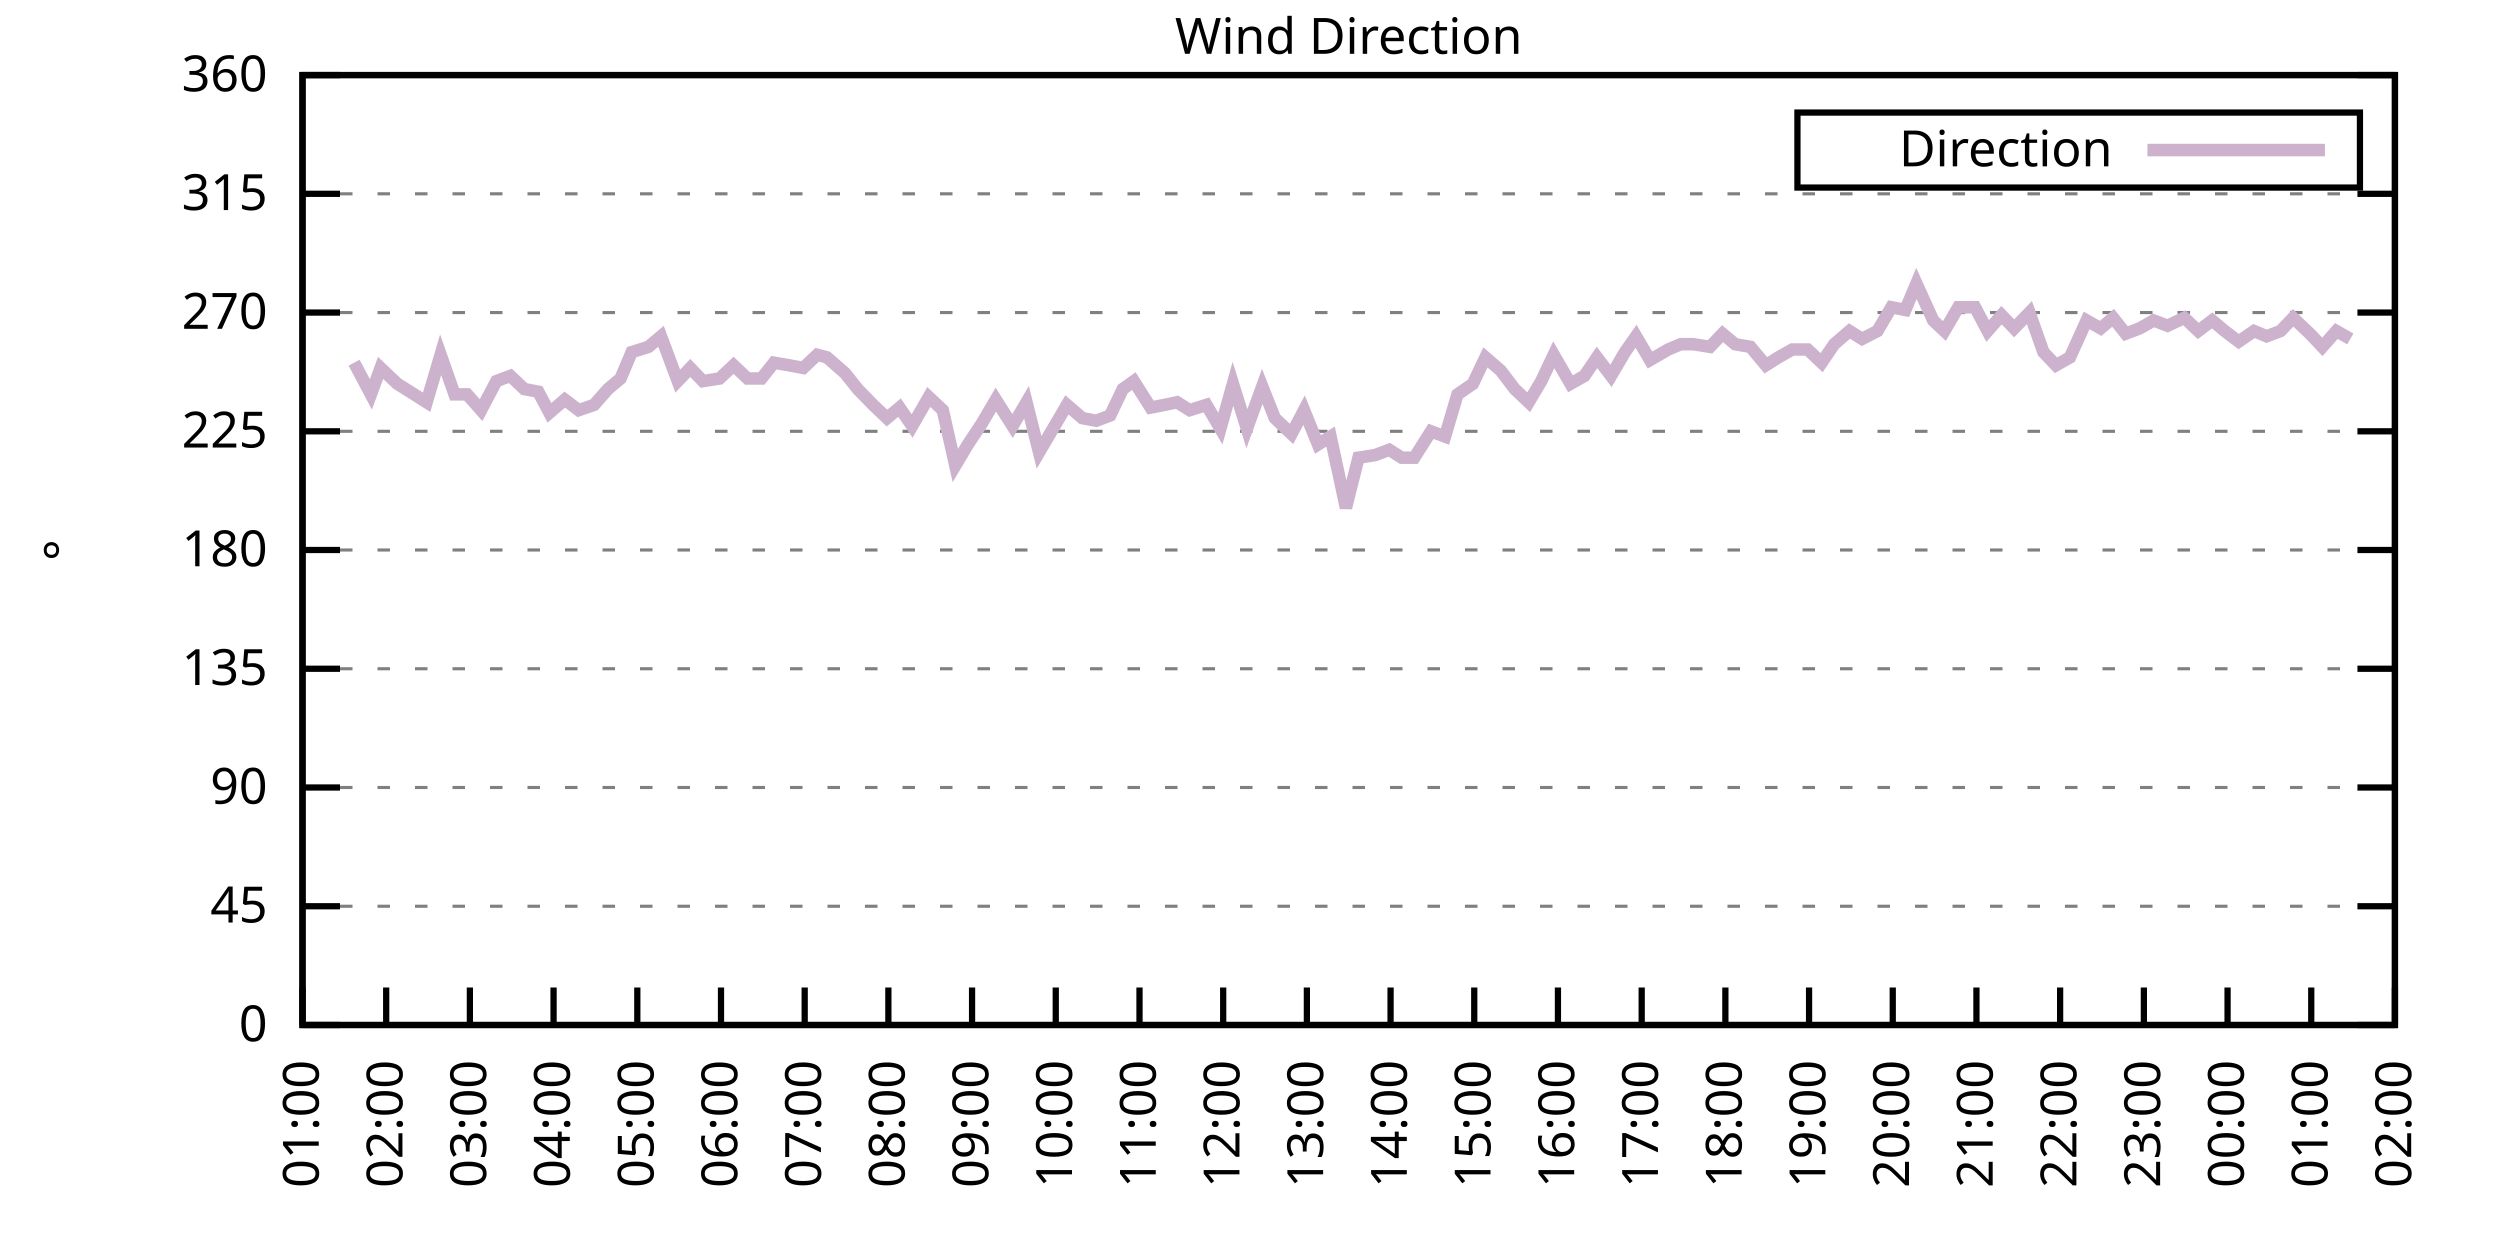
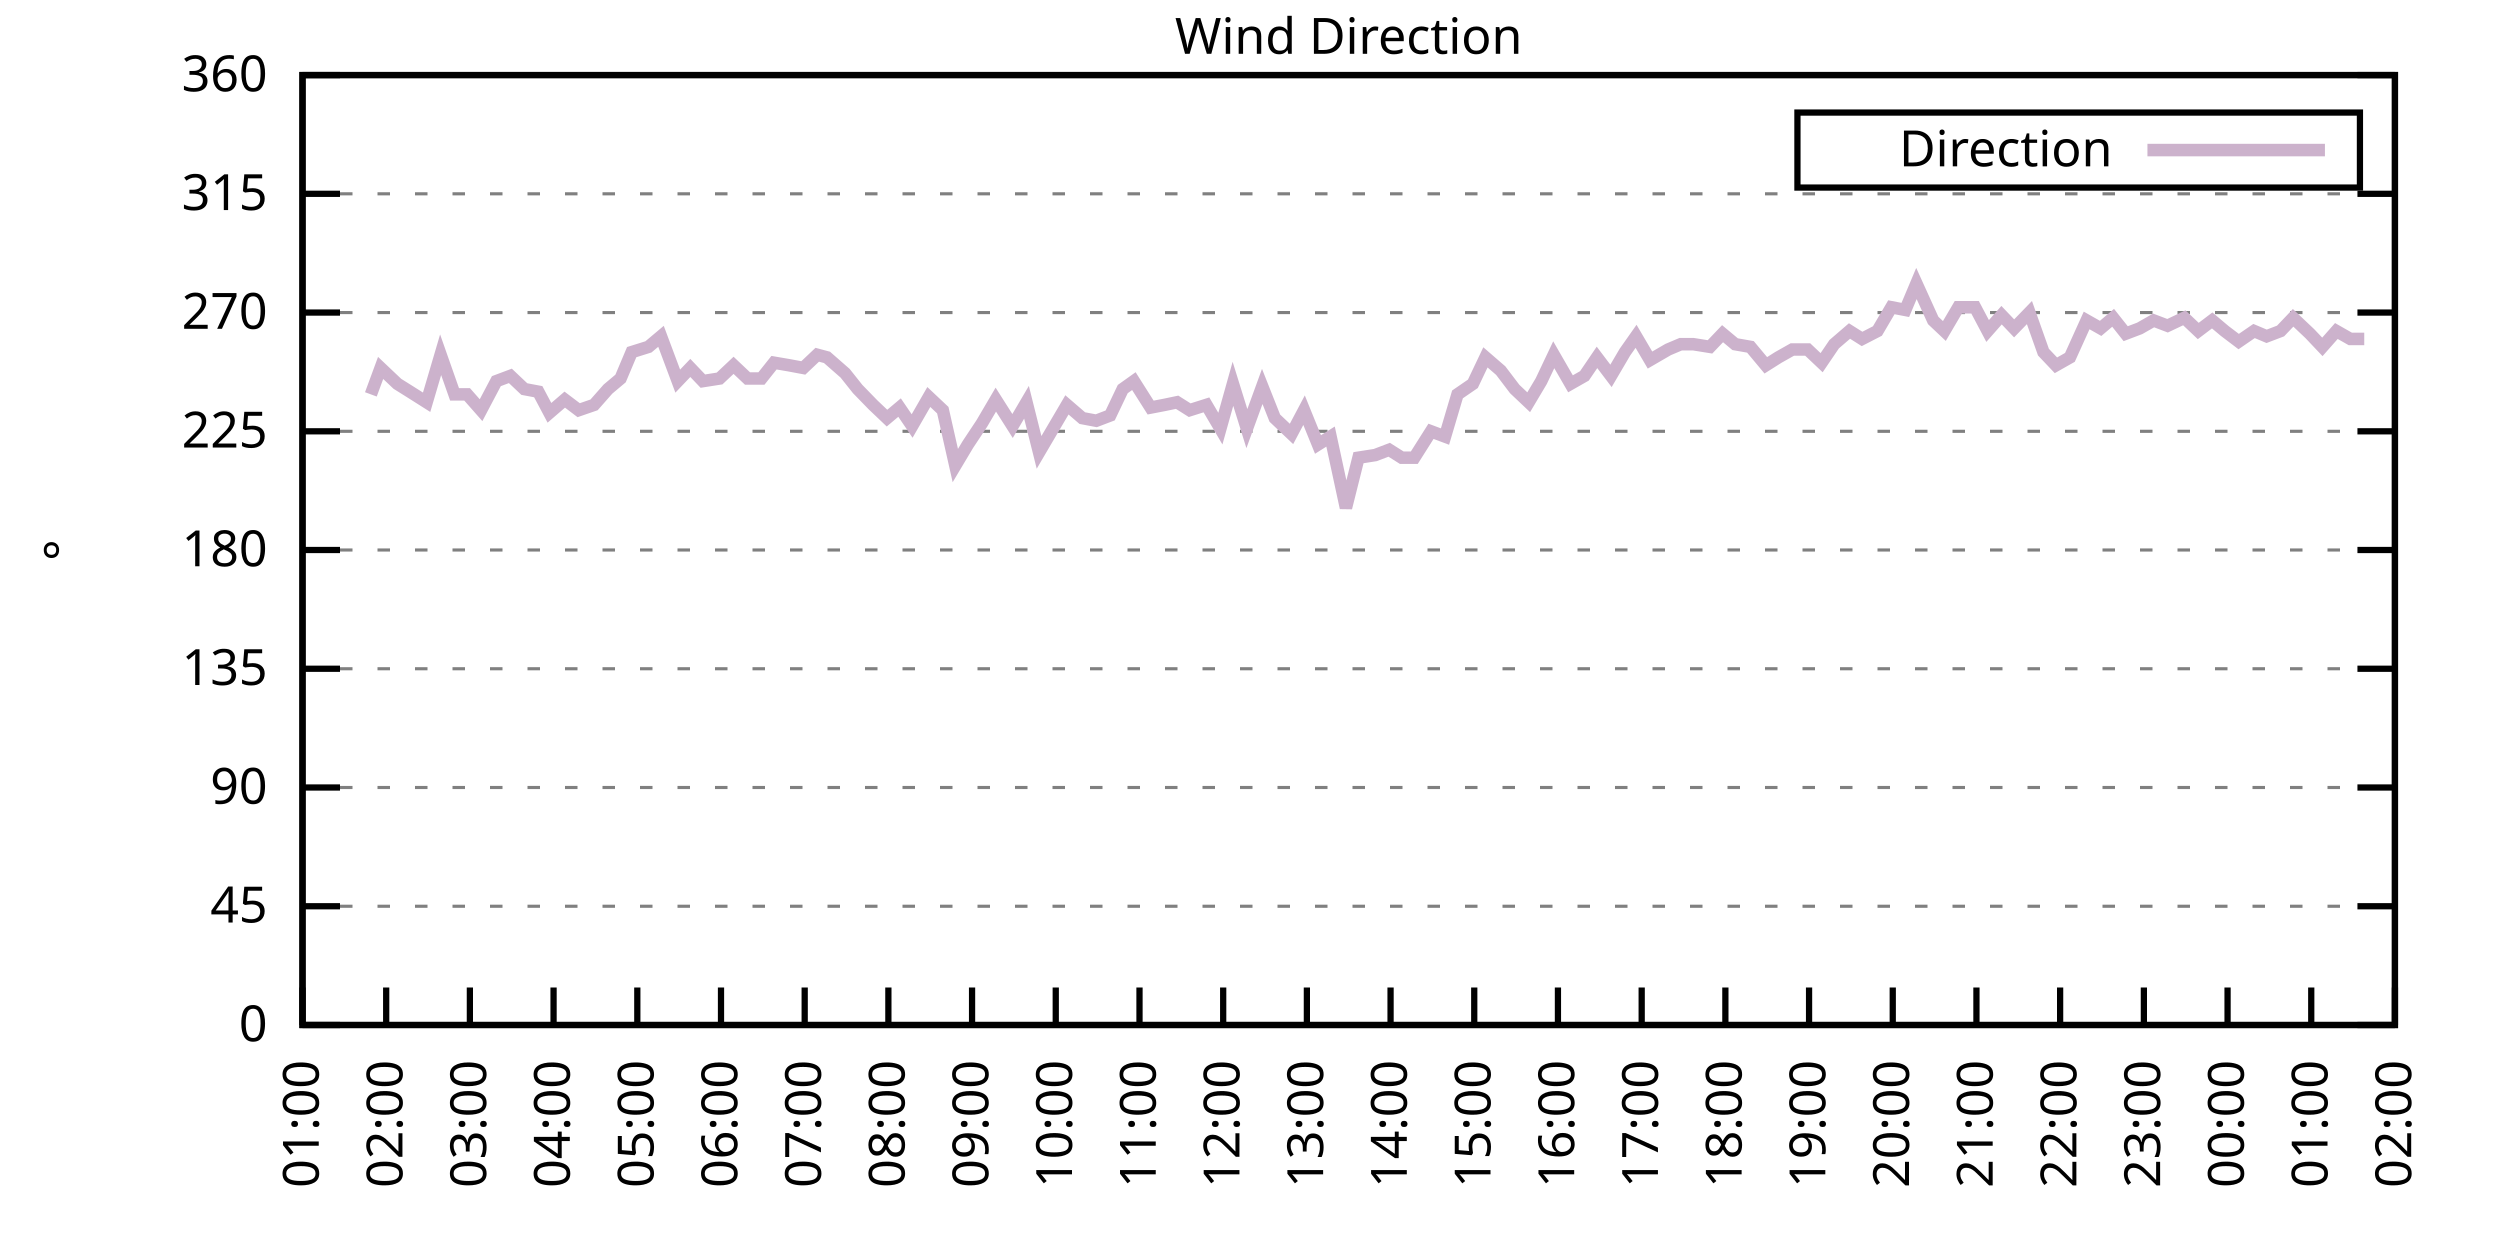
<svg xmlns="http://www.w3.org/2000/svg" xmlns:xlink="http://www.w3.org/1999/xlink" width="400" height="200" viewBox="0 0 400 200">
  <g id="gnuplot_canvas">
    <rect x="0" y="0" width="400" height="200" fill="none" />
    <defs>
      <circle id="gpDot" r="0.5" stroke-width="0.5" stroke="currentColor" />
      <path id="gpPt0" stroke-width="0.333" stroke="currentColor" d="M-1,0 h2 M0,-1 v2" />
      <path id="gpPt1" stroke-width="0.333" stroke="currentColor" d="M-1,-1 L1,1 M1,-1 L-1,1" />
      <path id="gpPt2" stroke-width="0.333" stroke="currentColor" d="M-1,0 L1,0 M0,-1 L0,1 M-1,-1 L1,1 M-1,1 L1,-1" />
      <rect id="gpPt3" stroke-width="0.333" stroke="currentColor" x="-1" y="-1" width="2" height="2" />
      <rect id="gpPt4" stroke-width="0.333" stroke="currentColor" fill="currentColor" x="-1" y="-1" width="2" height="2" />
      <circle id="gpPt5" stroke-width="0.333" stroke="currentColor" cx="0" cy="0" r="1" />
      <use xlink:href="#gpPt5" id="gpPt6" fill="currentColor" stroke="none" />
      <path id="gpPt7" stroke-width="0.333" stroke="currentColor" d="M0,-1.33 L-1.33,0.67 L1.33,0.67 z" />
      <use xlink:href="#gpPt7" id="gpPt8" fill="currentColor" stroke="none" />
      <use xlink:href="#gpPt7" id="gpPt9" stroke="currentColor" transform="rotate(180)" />
      <use xlink:href="#gpPt9" id="gpPt10" fill="currentColor" stroke="none" />
      <use xlink:href="#gpPt3" id="gpPt11" stroke="currentColor" transform="rotate(45)" />
      <use xlink:href="#gpPt11" id="gpPt12" fill="currentColor" stroke="none" />
      <path id="gpPt13" stroke-width="0.333" stroke="currentColor" d="M0,1.330 L1.265,0.411 L0.782,-1.067 L-0.782,-1.076 L-1.265,0.411 z" />
      <use xlink:href="#gpPt13" id="gpPt14" fill="currentColor" stroke="none" />
      <filter id="textbox" filterUnits="objectBoundingBox" x="0" y="0" height="1" width="1">
        <feFlood flood-color="white" flood-opacity="1" result="bgnd" />
        <feComposite in="SourceGraphic" in2="bgnd" operator="atop" />
      </filter>
      <filter id="greybox" filterUnits="objectBoundingBox" x="0" y="0" height="1" width="1">
        <feFlood flood-color="lightgrey" flood-opacity="1" result="grey" />
        <feComposite in="SourceGraphic" in2="grey" operator="atop" />
      </filter>
    </defs>
    <g fill="none" color="white" stroke="currentColor" stroke-width="1.00" stroke-linecap="butt" stroke-linejoin="miter">
</g>
    <g fill="none" color="black" stroke="currentColor" stroke-width="1.00" stroke-linecap="butt" stroke-linejoin="miter">
      <g stroke="none" shape-rendering="crispEdges">
        <polygon fill="rgb(255, 255, 255)" points="48.40,164.00 383.18,164.00 383.18,12.02 48.40,12.02 " />
      </g>
    </g>
    <g fill="none" color="black" stroke="currentColor" stroke-width="1.00" stroke-linecap="butt" stroke-linejoin="miter">
</g>
    <g fill="none" color="black" stroke="black" stroke-width="0.50" stroke-linecap="butt" stroke-linejoin="miter">
</g>
    <g fill="none" color="gray" stroke="currentColor" stroke-width="0.50" stroke-linecap="butt" stroke-linejoin="miter">
      <path stroke="gray" stroke-dasharray="2,4" class="gridline" d="M48.40,164.00 L383.19,164.00  " />
    </g>
    <g fill="none" color="gray" stroke="gray" stroke-width="1.00" stroke-linecap="butt" stroke-linejoin="miter">
</g>
    <g fill="none" color="black" stroke="currentColor" stroke-width="1.00" stroke-linecap="butt" stroke-linejoin="miter">
      <path stroke="black" d="M48.40,164.00 L54.40,164.00 M383.19,164.00 L377.19,164.00  " />
      <g transform="translate(42.80,166.60)" stroke="none" fill="black" font-family="Sans" font-size="8.00" text-anchor="end">
        <text>
          <tspan font-family="Sans"> 0</tspan>
        </text>
      </g>
    </g>
    <g fill="none" color="black" stroke="currentColor" stroke-width="1.00" stroke-linecap="butt" stroke-linejoin="miter">
</g>
    <g fill="none" color="black" stroke="black" stroke-width="0.50" stroke-linecap="butt" stroke-linejoin="miter">
</g>
    <g fill="none" color="gray" stroke="currentColor" stroke-width="0.50" stroke-linecap="butt" stroke-linejoin="miter">
      <path stroke="gray" stroke-dasharray="2,4" class="gridline" d="M48.40,145.00 L383.19,145.00  " />
    </g>
    <g fill="none" color="gray" stroke="gray" stroke-width="1.00" stroke-linecap="butt" stroke-linejoin="miter">
</g>
    <g fill="none" color="black" stroke="currentColor" stroke-width="1.00" stroke-linecap="butt" stroke-linejoin="miter">
      <path stroke="black" d="M48.40,145.00 L54.40,145.00 M383.19,145.00 L377.19,145.00  " />
      <g transform="translate(42.80,147.60)" stroke="none" fill="black" font-family="Sans" font-size="8.00" text-anchor="end">
        <text>
          <tspan font-family="Sans"> 45</tspan>
        </text>
      </g>
    </g>
    <g fill="none" color="black" stroke="currentColor" stroke-width="1.00" stroke-linecap="butt" stroke-linejoin="miter">
</g>
    <g fill="none" color="black" stroke="black" stroke-width="0.50" stroke-linecap="butt" stroke-linejoin="miter">
</g>
    <g fill="none" color="gray" stroke="currentColor" stroke-width="0.50" stroke-linecap="butt" stroke-linejoin="miter">
      <path stroke="gray" stroke-dasharray="2,4" class="gridline" d="M48.40,126.00 L383.19,126.00  " />
    </g>
    <g fill="none" color="gray" stroke="gray" stroke-width="1.00" stroke-linecap="butt" stroke-linejoin="miter">
</g>
    <g fill="none" color="black" stroke="currentColor" stroke-width="1.00" stroke-linecap="butt" stroke-linejoin="miter">
      <path stroke="black" d="M48.40,126.00 L54.40,126.00 M383.19,126.00 L377.19,126.00  " />
      <g transform="translate(42.80,128.60)" stroke="none" fill="black" font-family="Sans" font-size="8.00" text-anchor="end">
        <text>
          <tspan font-family="Sans"> 90</tspan>
        </text>
      </g>
    </g>
    <g fill="none" color="black" stroke="currentColor" stroke-width="1.00" stroke-linecap="butt" stroke-linejoin="miter">
</g>
    <g fill="none" color="black" stroke="black" stroke-width="0.50" stroke-linecap="butt" stroke-linejoin="miter">
</g>
    <g fill="none" color="gray" stroke="currentColor" stroke-width="0.50" stroke-linecap="butt" stroke-linejoin="miter">
      <path stroke="gray" stroke-dasharray="2,4" class="gridline" d="M48.40,107.00 L383.19,107.00  " />
    </g>
    <g fill="none" color="gray" stroke="gray" stroke-width="1.00" stroke-linecap="butt" stroke-linejoin="miter">
</g>
    <g fill="none" color="black" stroke="currentColor" stroke-width="1.00" stroke-linecap="butt" stroke-linejoin="miter">
      <path stroke="black" d="M48.40,107.00 L54.40,107.00 M383.19,107.00 L377.19,107.00  " />
      <g transform="translate(42.80,109.60)" stroke="none" fill="black" font-family="Sans" font-size="8.00" text-anchor="end">
        <text>
          <tspan font-family="Sans"> 135</tspan>
        </text>
      </g>
    </g>
    <g fill="none" color="black" stroke="currentColor" stroke-width="1.00" stroke-linecap="butt" stroke-linejoin="miter">
</g>
    <g fill="none" color="black" stroke="black" stroke-width="0.50" stroke-linecap="butt" stroke-linejoin="miter">
</g>
    <g fill="none" color="gray" stroke="currentColor" stroke-width="0.50" stroke-linecap="butt" stroke-linejoin="miter">
      <path stroke="gray" stroke-dasharray="2,4" class="gridline" d="M48.40,88.00 L383.19,88.00  " />
    </g>
    <g fill="none" color="gray" stroke="gray" stroke-width="1.00" stroke-linecap="butt" stroke-linejoin="miter">
</g>
    <g fill="none" color="black" stroke="currentColor" stroke-width="1.00" stroke-linecap="butt" stroke-linejoin="miter">
      <path stroke="black" d="M48.40,88.00 L54.40,88.00 M383.19,88.00 L377.19,88.00  " />
      <g transform="translate(42.80,90.60)" stroke="none" fill="black" font-family="Sans" font-size="8.00" text-anchor="end">
        <text>
          <tspan font-family="Sans"> 180</tspan>
        </text>
      </g>
    </g>
    <g fill="none" color="black" stroke="currentColor" stroke-width="1.00" stroke-linecap="butt" stroke-linejoin="miter">
</g>
    <g fill="none" color="black" stroke="black" stroke-width="0.50" stroke-linecap="butt" stroke-linejoin="miter">
</g>
    <g fill="none" color="gray" stroke="currentColor" stroke-width="0.50" stroke-linecap="butt" stroke-linejoin="miter">
      <path stroke="gray" stroke-dasharray="2,4" class="gridline" d="M48.40,69.01 L383.19,69.01  " />
    </g>
    <g fill="none" color="gray" stroke="gray" stroke-width="1.00" stroke-linecap="butt" stroke-linejoin="miter">
</g>
    <g fill="none" color="black" stroke="currentColor" stroke-width="1.00" stroke-linecap="butt" stroke-linejoin="miter">
      <path stroke="black" d="M48.40,69.01 L54.40,69.01 M383.19,69.01 L377.19,69.01  " />
      <g transform="translate(42.80,71.61)" stroke="none" fill="black" font-family="Sans" font-size="8.00" text-anchor="end">
        <text>
          <tspan font-family="Sans"> 225</tspan>
        </text>
      </g>
    </g>
    <g fill="none" color="black" stroke="currentColor" stroke-width="1.00" stroke-linecap="butt" stroke-linejoin="miter">
</g>
    <g fill="none" color="black" stroke="black" stroke-width="0.50" stroke-linecap="butt" stroke-linejoin="miter">
</g>
    <g fill="none" color="gray" stroke="currentColor" stroke-width="0.50" stroke-linecap="butt" stroke-linejoin="miter">
      <path stroke="gray" stroke-dasharray="2,4" class="gridline" d="M48.40,50.01 L383.19,50.01  " />
    </g>
    <g fill="none" color="gray" stroke="gray" stroke-width="1.00" stroke-linecap="butt" stroke-linejoin="miter">
</g>
    <g fill="none" color="black" stroke="currentColor" stroke-width="1.00" stroke-linecap="butt" stroke-linejoin="miter">
      <path stroke="black" d="M48.40,50.01 L54.40,50.01 M383.19,50.01 L377.19,50.01  " />
      <g transform="translate(42.80,52.61)" stroke="none" fill="black" font-family="Sans" font-size="8.00" text-anchor="end">
        <text>
          <tspan font-family="Sans"> 270</tspan>
        </text>
      </g>
    </g>
    <g fill="none" color="black" stroke="currentColor" stroke-width="1.00" stroke-linecap="butt" stroke-linejoin="miter">
</g>
    <g fill="none" color="black" stroke="black" stroke-width="0.50" stroke-linecap="butt" stroke-linejoin="miter">
</g>
    <g fill="none" color="gray" stroke="currentColor" stroke-width="0.50" stroke-linecap="butt" stroke-linejoin="miter">
      <path stroke="gray" stroke-dasharray="2,4" class="gridline" d="M48.40,31.01 L383.19,31.01  " />
    </g>
    <g fill="none" color="gray" stroke="gray" stroke-width="1.00" stroke-linecap="butt" stroke-linejoin="miter">
</g>
    <g fill="none" color="black" stroke="currentColor" stroke-width="1.00" stroke-linecap="butt" stroke-linejoin="miter">
      <path stroke="black" d="M48.40,31.01 L54.40,31.01 M383.19,31.01 L377.19,31.01  " />
      <g transform="translate(42.80,33.61)" stroke="none" fill="black" font-family="Sans" font-size="8.00" text-anchor="end">
        <text>
          <tspan font-family="Sans"> 315</tspan>
        </text>
      </g>
    </g>
    <g fill="none" color="black" stroke="currentColor" stroke-width="1.00" stroke-linecap="butt" stroke-linejoin="miter">
</g>
    <g fill="none" color="black" stroke="black" stroke-width="0.50" stroke-linecap="butt" stroke-linejoin="miter">
</g>
    <g fill="none" color="gray" stroke="currentColor" stroke-width="0.50" stroke-linecap="butt" stroke-linejoin="miter">
      <path stroke="gray" stroke-dasharray="2,4" class="gridline" d="M48.40,12.01 L383.19,12.01  " />
    </g>
    <g fill="none" color="gray" stroke="gray" stroke-width="1.00" stroke-linecap="butt" stroke-linejoin="miter">
</g>
    <g fill="none" color="black" stroke="currentColor" stroke-width="1.00" stroke-linecap="butt" stroke-linejoin="miter">
      <path stroke="black" d="M48.40,12.01 L54.40,12.01 M383.19,12.01 L377.19,12.01  " />
      <g transform="translate(42.80,14.61)" stroke="none" fill="black" font-family="Sans" font-size="8.00" text-anchor="end">
        <text>
          <tspan font-family="Sans"> 360</tspan>
        </text>
      </g>
    </g>
    <g fill="none" color="black" stroke="currentColor" stroke-width="1.00" stroke-linecap="butt" stroke-linejoin="miter">
      <path stroke="black" d="M48.40,164.00 L48.40,158.00  " />
      <g transform="translate(51.00,169.60) rotate(270.00)" stroke="none" fill="black" font-family="Sans" font-size="8.00" text-anchor="end">
        <text>
          <tspan font-family="Sans">01:00</tspan>
        </text>
      </g>
    </g>
    <g fill="none" color="black" stroke="currentColor" stroke-width="1.00" stroke-linecap="butt" stroke-linejoin="miter">
      <path stroke="black" d="M61.79,164.00 L61.79,158.00  " />
      <g transform="translate(64.39,169.60) rotate(270.00)" stroke="none" fill="black" font-family="Sans" font-size="8.00" text-anchor="end">
        <text>
          <tspan font-family="Sans">02:00</tspan>
        </text>
      </g>
    </g>
    <g fill="none" color="black" stroke="currentColor" stroke-width="1.00" stroke-linecap="butt" stroke-linejoin="miter">
      <path stroke="black" d="M75.18,164.00 L75.18,158.00  " />
      <g transform="translate(77.78,169.60) rotate(270.00)" stroke="none" fill="black" font-family="Sans" font-size="8.00" text-anchor="end">
        <text>
          <tspan font-family="Sans">03:00</tspan>
        </text>
      </g>
    </g>
    <g fill="none" color="black" stroke="currentColor" stroke-width="1.00" stroke-linecap="butt" stroke-linejoin="miter">
      <path stroke="black" d="M88.57,164.00 L88.57,158.00  " />
      <g transform="translate(91.17,169.60) rotate(270.00)" stroke="none" fill="black" font-family="Sans" font-size="8.00" text-anchor="end">
        <text>
          <tspan font-family="Sans">04:00</tspan>
        </text>
      </g>
    </g>
    <g fill="none" color="black" stroke="currentColor" stroke-width="1.00" stroke-linecap="butt" stroke-linejoin="miter">
      <path stroke="black" d="M101.97,164.00 L101.97,158.00  " />
      <g transform="translate(104.57,169.60) rotate(270.00)" stroke="none" fill="black" font-family="Sans" font-size="8.00" text-anchor="end">
        <text>
          <tspan font-family="Sans">05:00</tspan>
        </text>
      </g>
    </g>
    <g fill="none" color="black" stroke="currentColor" stroke-width="1.00" stroke-linecap="butt" stroke-linejoin="miter">
      <path stroke="black" d="M115.36,164.00 L115.36,158.00  " />
      <g transform="translate(117.96,169.60) rotate(270.00)" stroke="none" fill="black" font-family="Sans" font-size="8.00" text-anchor="end">
        <text>
          <tspan font-family="Sans">06:00</tspan>
        </text>
      </g>
    </g>
    <g fill="none" color="black" stroke="currentColor" stroke-width="1.00" stroke-linecap="butt" stroke-linejoin="miter">
      <path stroke="black" d="M128.75,164.00 L128.75,158.00  " />
      <g transform="translate(131.35,169.60) rotate(270.00)" stroke="none" fill="black" font-family="Sans" font-size="8.00" text-anchor="end">
        <text>
          <tspan font-family="Sans">07:00</tspan>
        </text>
      </g>
    </g>
    <g fill="none" color="black" stroke="currentColor" stroke-width="1.00" stroke-linecap="butt" stroke-linejoin="miter">
      <path stroke="black" d="M142.14,164.00 L142.14,158.00  " />
      <g transform="translate(144.74,169.60) rotate(270.00)" stroke="none" fill="black" font-family="Sans" font-size="8.00" text-anchor="end">
        <text>
          <tspan font-family="Sans">08:00</tspan>
        </text>
      </g>
    </g>
    <g fill="none" color="black" stroke="currentColor" stroke-width="1.00" stroke-linecap="butt" stroke-linejoin="miter">
      <path stroke="black" d="M155.53,164.00 L155.53,158.00  " />
      <g transform="translate(158.13,169.60) rotate(270.00)" stroke="none" fill="black" font-family="Sans" font-size="8.00" text-anchor="end">
        <text>
          <tspan font-family="Sans">09:00</tspan>
        </text>
      </g>
    </g>
    <g fill="none" color="black" stroke="currentColor" stroke-width="1.00" stroke-linecap="butt" stroke-linejoin="miter">
      <path stroke="black" d="M168.92,164.00 L168.92,158.00  " />
      <g transform="translate(171.52,169.60) rotate(270.00)" stroke="none" fill="black" font-family="Sans" font-size="8.00" text-anchor="end">
        <text>
          <tspan font-family="Sans">10:00</tspan>
        </text>
      </g>
    </g>
    <g fill="none" color="black" stroke="currentColor" stroke-width="1.00" stroke-linecap="butt" stroke-linejoin="miter">
      <path stroke="black" d="M182.32,164.00 L182.32,158.00  " />
      <g transform="translate(184.92,169.60) rotate(270.00)" stroke="none" fill="black" font-family="Sans" font-size="8.00" text-anchor="end">
        <text>
          <tspan font-family="Sans">11:00</tspan>
        </text>
      </g>
    </g>
    <g fill="none" color="black" stroke="currentColor" stroke-width="1.00" stroke-linecap="butt" stroke-linejoin="miter">
      <path stroke="black" d="M195.71,164.00 L195.71,158.00  " />
      <g transform="translate(198.31,169.60) rotate(270.00)" stroke="none" fill="black" font-family="Sans" font-size="8.00" text-anchor="end">
        <text>
          <tspan font-family="Sans">12:00</tspan>
        </text>
      </g>
    </g>
    <g fill="none" color="black" stroke="currentColor" stroke-width="1.00" stroke-linecap="butt" stroke-linejoin="miter">
      <path stroke="black" d="M209.10,164.00 L209.10,158.00  " />
      <g transform="translate(211.70,169.60) rotate(270.00)" stroke="none" fill="black" font-family="Sans" font-size="8.00" text-anchor="end">
        <text>
          <tspan font-family="Sans">13:00</tspan>
        </text>
      </g>
    </g>
    <g fill="none" color="black" stroke="currentColor" stroke-width="1.00" stroke-linecap="butt" stroke-linejoin="miter">
      <path stroke="black" d="M222.49,164.00 L222.49,158.00  " />
      <g transform="translate(225.09,169.60) rotate(270.00)" stroke="none" fill="black" font-family="Sans" font-size="8.00" text-anchor="end">
        <text>
          <tspan font-family="Sans">14:00</tspan>
        </text>
      </g>
    </g>
    <g fill="none" color="black" stroke="currentColor" stroke-width="1.00" stroke-linecap="butt" stroke-linejoin="miter">
      <path stroke="black" d="M235.88,164.00 L235.88,158.00  " />
      <g transform="translate(238.48,169.60) rotate(270.00)" stroke="none" fill="black" font-family="Sans" font-size="8.00" text-anchor="end">
        <text>
          <tspan font-family="Sans">15:00</tspan>
        </text>
      </g>
    </g>
    <g fill="none" color="black" stroke="currentColor" stroke-width="1.00" stroke-linecap="butt" stroke-linejoin="miter">
      <path stroke="black" d="M249.27,164.00 L249.27,158.00  " />
      <g transform="translate(251.87,169.60) rotate(270.00)" stroke="none" fill="black" font-family="Sans" font-size="8.00" text-anchor="end">
        <text>
          <tspan font-family="Sans">16:00</tspan>
        </text>
      </g>
    </g>
    <g fill="none" color="black" stroke="currentColor" stroke-width="1.00" stroke-linecap="butt" stroke-linejoin="miter">
      <path stroke="black" d="M262.67,164.00 L262.67,158.00  " />
      <g transform="translate(265.27,169.60) rotate(270.00)" stroke="none" fill="black" font-family="Sans" font-size="8.00" text-anchor="end">
        <text>
          <tspan font-family="Sans">17:00</tspan>
        </text>
      </g>
    </g>
    <g fill="none" color="black" stroke="currentColor" stroke-width="1.00" stroke-linecap="butt" stroke-linejoin="miter">
      <path stroke="black" d="M276.06,164.00 L276.06,158.00  " />
      <g transform="translate(278.66,169.60) rotate(270.00)" stroke="none" fill="black" font-family="Sans" font-size="8.00" text-anchor="end">
        <text>
          <tspan font-family="Sans">18:00</tspan>
        </text>
      </g>
    </g>
    <g fill="none" color="black" stroke="currentColor" stroke-width="1.00" stroke-linecap="butt" stroke-linejoin="miter">
      <path stroke="black" d="M289.45,164.00 L289.45,158.00  " />
      <g transform="translate(292.05,169.60) rotate(270.00)" stroke="none" fill="black" font-family="Sans" font-size="8.00" text-anchor="end">
        <text>
          <tspan font-family="Sans">19:00</tspan>
        </text>
      </g>
    </g>
    <g fill="none" color="black" stroke="currentColor" stroke-width="1.00" stroke-linecap="butt" stroke-linejoin="miter">
      <path stroke="black" d="M302.84,164.00 L302.84,158.00  " />
      <g transform="translate(305.44,169.60) rotate(270.00)" stroke="none" fill="black" font-family="Sans" font-size="8.00" text-anchor="end">
        <text>
          <tspan font-family="Sans">20:00</tspan>
        </text>
      </g>
    </g>
    <g fill="none" color="black" stroke="currentColor" stroke-width="1.00" stroke-linecap="butt" stroke-linejoin="miter">
      <path stroke="black" d="M316.23,164.00 L316.23,158.00  " />
      <g transform="translate(318.83,169.60) rotate(270.00)" stroke="none" fill="black" font-family="Sans" font-size="8.00" text-anchor="end">
        <text>
          <tspan font-family="Sans">21:00</tspan>
        </text>
      </g>
    </g>
    <g fill="none" color="black" stroke="currentColor" stroke-width="1.00" stroke-linecap="butt" stroke-linejoin="miter">
      <path stroke="black" d="M329.62,164.00 L329.62,158.00  " />
      <g transform="translate(332.22,169.60) rotate(270.00)" stroke="none" fill="black" font-family="Sans" font-size="8.00" text-anchor="end">
        <text>
          <tspan font-family="Sans">22:00</tspan>
        </text>
      </g>
    </g>
    <g fill="none" color="black" stroke="currentColor" stroke-width="1.00" stroke-linecap="butt" stroke-linejoin="miter">
      <path stroke="black" d="M343.02,164.00 L343.02,158.00  " />
      <g transform="translate(345.62,169.60) rotate(270.00)" stroke="none" fill="black" font-family="Sans" font-size="8.00" text-anchor="end">
        <text>
          <tspan font-family="Sans">23:00</tspan>
        </text>
      </g>
    </g>
    <g fill="none" color="black" stroke="currentColor" stroke-width="1.00" stroke-linecap="butt" stroke-linejoin="miter">
      <path stroke="black" d="M356.41,164.00 L356.41,158.00  " />
      <g transform="translate(359.01,169.60) rotate(270.00)" stroke="none" fill="black" font-family="Sans" font-size="8.00" text-anchor="end">
        <text>
          <tspan font-family="Sans">00:00</tspan>
        </text>
      </g>
    </g>
    <g fill="none" color="black" stroke="currentColor" stroke-width="1.00" stroke-linecap="butt" stroke-linejoin="miter">
      <path stroke="black" d="M369.80,164.00 L369.80,158.00  " />
      <g transform="translate(372.40,169.60) rotate(270.00)" stroke="none" fill="black" font-family="Sans" font-size="8.00" text-anchor="end">
        <text>
          <tspan font-family="Sans">01:00</tspan>
        </text>
      </g>
    </g>
    <g fill="none" color="black" stroke="currentColor" stroke-width="1.00" stroke-linecap="butt" stroke-linejoin="miter">
      <path stroke="black" d="M383.19,164.00 L383.19,158.00  " />
      <g transform="translate(385.79,169.60) rotate(270.00)" stroke="none" fill="black" font-family="Sans" font-size="8.00" text-anchor="end">
        <text>
          <tspan font-family="Sans">02:00</tspan>
        </text>
      </g>
    </g>
    <g fill="none" color="black" stroke="currentColor" stroke-width="1.00" stroke-linecap="butt" stroke-linejoin="miter">
</g>
    <g fill="none" color="black" stroke="currentColor" stroke-width="1.00" stroke-linecap="butt" stroke-linejoin="miter">
      <path stroke="black" d="M48.40,12.01 L48.40,164.00 L383.19,164.00 L383.19,12.01 L48.40,12.01 Z  " />
    </g>
    <g fill="none" color="black" stroke="currentColor" stroke-width="1.00" stroke-linecap="butt" stroke-linejoin="miter">
</g>
    <g fill="none" color="black" stroke="currentColor" stroke-width="1.00" stroke-linecap="butt" stroke-linejoin="miter">
      <path stroke="black" d="M287.59,30.01 L287.59,18.01 L377.59,18.01 L377.59,30.01 L287.59,30.01 Z  " />
    </g>
    <g id="Wind_direction_plot_1">
      <g fill="none" color="white" stroke="black" stroke-width="2.00" stroke-linecap="butt" stroke-linejoin="miter">
</g>
      <g fill="none" color="black" stroke="currentColor" stroke-width="2.00" stroke-linecap="butt" stroke-linejoin="miter">
        <g transform="translate(337.99,26.61)" stroke="none" fill="black" font-family="Sans" font-size="8.00" text-anchor="end">
          <text>
            <tspan font-family="Sans">Direction</tspan>
          </text>
        </g>
      </g>
      <g fill="none" color="black" stroke="currentColor" stroke-width="2.00" stroke-linecap="butt" stroke-linejoin="miter">
-         <path stroke="rgb(204, 178, 204)" d="M343.59,24.01 L371.99,24.01 M56.66,58.03 L59.34,63.10 L60.90,58.87 L63.58,61.41 L65.59,62.67 L68.26,64.36   L70.50,56.76 L72.73,63.10 L74.74,63.10 L76.97,65.63 L79.42,60.98 L81.66,60.14 L83.89,62.25 L86.12,62.67   L87.91,66.05 L90.36,63.94 L92.59,65.63 L95.05,64.78 L97.28,62.25 L99.29,60.56 L101.07,56.34 L103.75,55.50   L105.76,53.81 L108.44,60.98 L110.45,58.87 L112.46,60.98 L115.13,60.56 L117.37,58.45 L119.60,60.56 L121.83,60.56   L123.84,58.03 L126.29,58.45 L128.53,58.87 L130.76,56.76 L132.32,57.18 L135.22,59.72 L137.23,62.25 L139.69,64.78   L141.92,66.90 L143.93,65.21 L145.94,68.16 L148.61,63.52 L150.85,65.63 L152.85,74.49 L154.86,71.12 L157.10,67.74   L159.33,63.94 L162.01,68.16 L164.24,64.36 L166.25,72.38 L168.48,68.58 L170.71,64.78 L173.17,66.90 L175.40,67.32   L177.63,66.47 L179.64,62.25 L181.42,60.98 L184.10,65.21 L186.33,64.78 L188.34,64.36 L190.35,65.63 L193.03,64.78   L195.26,68.58 L197.27,61.41 L199.50,68.58 L201.96,61.83 L203.97,66.90 L206.64,69.43 L208.65,65.63 L210.88,71.12   L212.89,69.85 L215.35,81.25 L217.36,73.23 L220.04,72.81 L222.27,71.96 L224.28,73.23 L226.29,73.23 L228.96,69.01   L231.20,69.85 L233.20,63.10 L235.66,61.41 L237.67,57.18 L240.12,59.30 L242.36,62.25 L244.59,64.36 L246.60,60.98   L248.60,56.76 L251.28,61.41 L253.51,60.14 L255.52,57.18 L257.76,60.14 L259.99,56.34 L261.77,53.81 L264.00,57.61   L266.91,55.92 L268.92,55.07 L270.92,55.07 L273.60,55.50 L275.61,53.39 L277.62,55.07 L280.07,55.50 L282.53,58.45   L284.54,57.18 L286.77,55.92 L289.23,55.92 L291.46,58.03 L293.47,55.07 L295.92,52.96 L297.93,54.23 L300.39,52.96   L302.62,49.16 L304.85,49.59 L306.63,45.36 L309.31,51.27 L311.10,52.96 L313.33,49.16 L316.01,49.16 L318.02,52.96   L320.25,50.43 L322.26,52.54 L324.71,50.01 L326.95,56.34 L328.95,58.45 L331.19,57.18 L333.86,51.27 L336.10,52.54   L338.10,50.85 L340.11,53.39 L342.35,52.54 L344.58,51.27 L346.81,52.12 L349.49,50.85 L351.72,52.96 L353.95,51.27   L355.96,52.96 L358.19,54.65 L360.65,52.96 L362.66,53.81 L364.89,52.96 L366.90,50.85 L369.58,53.39 L371.58,55.50   L373.82,52.96 L376.05,54.23  " />
+         <path stroke="rgb(204, 178, 204)" d="M343.59,24.01 L371.99,24.01 M59.34,63.10 L60.90,58.87 L63.58,61.41 L65.59,62.67 L68.26,64.36 L70.50,56.76   L72.73,63.10 L74.74,63.10 L76.97,65.63 L79.42,60.98 L81.66,60.14 L83.89,62.25 L86.12,62.67 L87.91,66.05   L90.36,63.94 L92.59,65.63 L95.05,64.78 L97.28,62.25 L99.29,60.56 L101.07,56.34 L103.75,55.50 L105.76,53.81   L108.44,60.98 L110.45,58.87 L112.46,60.98 L115.13,60.56 L117.37,58.45 L119.60,60.56 L121.83,60.56 L123.84,58.03   L126.29,58.45 L128.53,58.87 L130.76,56.76 L132.32,57.18 L135.22,59.72 L137.23,62.25 L139.69,64.78 L141.92,66.90   L143.93,65.21 L145.94,68.16 L148.61,63.52 L150.85,65.63 L152.85,74.49 L154.86,71.12 L157.10,67.74 L159.33,63.94   L162.01,68.16 L164.24,64.36 L166.25,72.38 L168.48,68.58 L170.71,64.78 L173.17,66.90 L175.40,67.32 L177.63,66.47   L179.64,62.25 L181.42,60.98 L184.10,65.21 L186.33,64.78 L188.34,64.36 L190.35,65.63 L193.03,64.78 L195.26,68.58   L197.27,61.41 L199.50,68.58 L201.96,61.83 L203.97,66.90 L206.64,69.43 L208.65,65.63 L210.88,71.12 L212.89,69.85   L215.35,81.25 L217.36,73.23 L220.04,72.81 L222.27,71.96 L224.28,73.23 L226.29,73.23 L228.96,69.01 L231.20,69.85   L233.20,63.10 L235.66,61.41 L237.67,57.18 L240.12,59.30 L242.36,62.25 L244.59,64.36 L246.60,60.98 L248.60,56.76   L251.28,61.41 L253.51,60.14 L255.52,57.18 L257.76,60.14 L259.99,56.34 L261.77,53.81 L264.00,57.61 L266.91,55.92   L268.92,55.07 L270.92,55.07 L273.60,55.50 L275.61,53.39 L277.62,55.07 L280.07,55.50 L282.53,58.45 L284.54,57.18   L286.77,55.92 L289.23,55.92 L291.46,58.03 L293.47,55.07 L295.92,52.96 L297.93,54.23 L300.39,52.96 L302.62,49.16   L304.85,49.59 L306.63,45.36 L309.31,51.27 L311.10,52.96 L313.33,49.16 L316.01,49.16 L318.02,52.96 L320.25,50.43   L322.26,52.54 L324.71,50.01 L326.95,56.34 L328.95,58.45 L331.19,57.18 L333.86,51.27 L336.10,52.54 L338.10,50.85   L340.11,53.39 L342.35,52.54 L344.58,51.27 L346.81,52.12 L349.49,50.85 L351.72,52.96 L353.95,51.27 L355.96,52.96   L358.19,54.65 L360.65,52.96 L362.66,53.81 L364.89,52.96 L366.90,50.85 L369.58,53.39 L371.58,55.50 L373.82,52.96   L376.05,54.23 L378.28,54.23  " />
      </g>
    </g>
    <g fill="none" color="black" stroke="currentColor" stroke-width="2.00" stroke-linecap="butt" stroke-linejoin="miter">
</g>
    <g fill="none" color="black" stroke="black" stroke-width="1.00" stroke-linecap="butt" stroke-linejoin="miter">
</g>
    <g fill="none" color="black" stroke="currentColor" stroke-width="1.00" stroke-linecap="butt" stroke-linejoin="miter">
      <path stroke="black" d="M48.40,12.01 L48.40,164.00 L383.19,164.00 L383.19,12.01 L48.40,12.01 Z  " />
      <g transform="translate(12.80,88.01) rotate(270.00)" stroke="none" fill="black" font-family="Sans" font-size="8.00" text-anchor="middle">
        <text>
          <tspan font-family="Sans">°</tspan>
        </text>
      </g>
    </g>
    <g fill="none" color="black" stroke="currentColor" stroke-width="1.00" stroke-linecap="butt" stroke-linejoin="miter">
</g>
    <g fill="none" color="black" stroke="currentColor" stroke-width="1.00" stroke-linecap="butt" stroke-linejoin="miter">
      <g transform="translate(215.79,8.61)" stroke="none" fill="black" font-family="Sans" font-size="8.00" text-anchor="middle">
        <text>
          <tspan font-family="Sans">Wind Direction</tspan>
        </text>
      </g>
    </g>
    <g fill="none" color="black" stroke="currentColor" stroke-width="1.00" stroke-linecap="butt" stroke-linejoin="miter">
</g>
  </g>
</svg>
